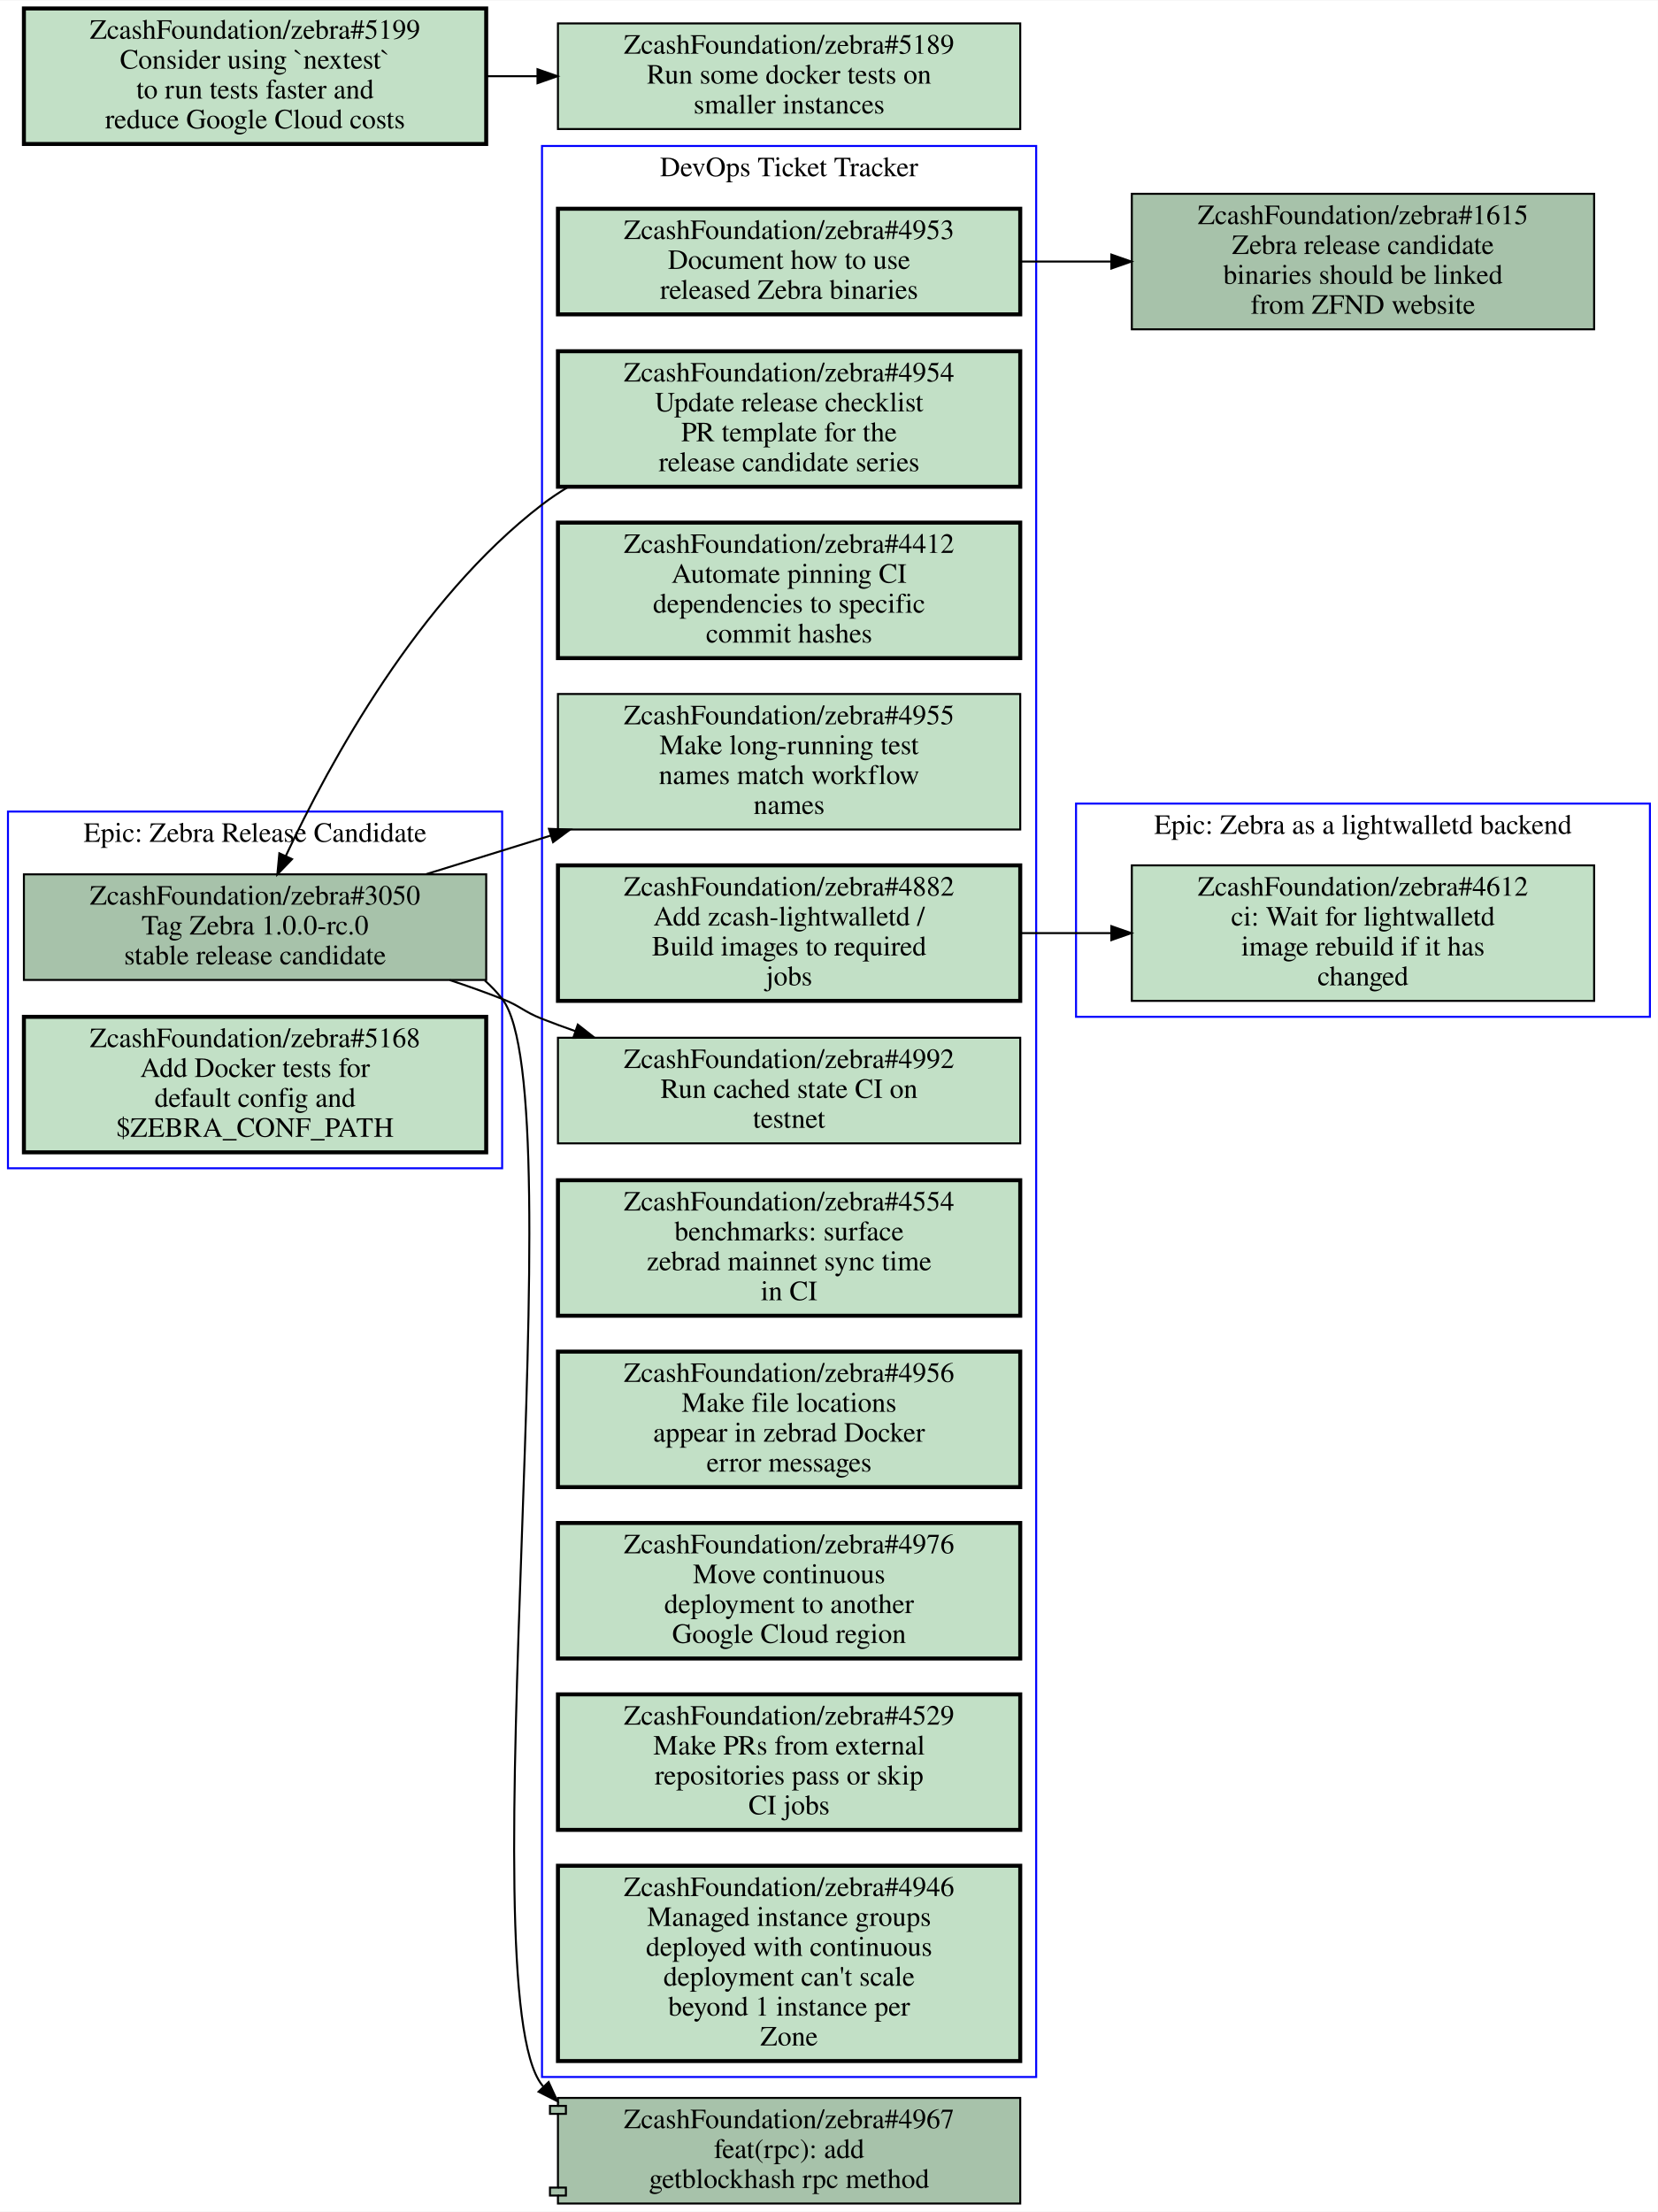
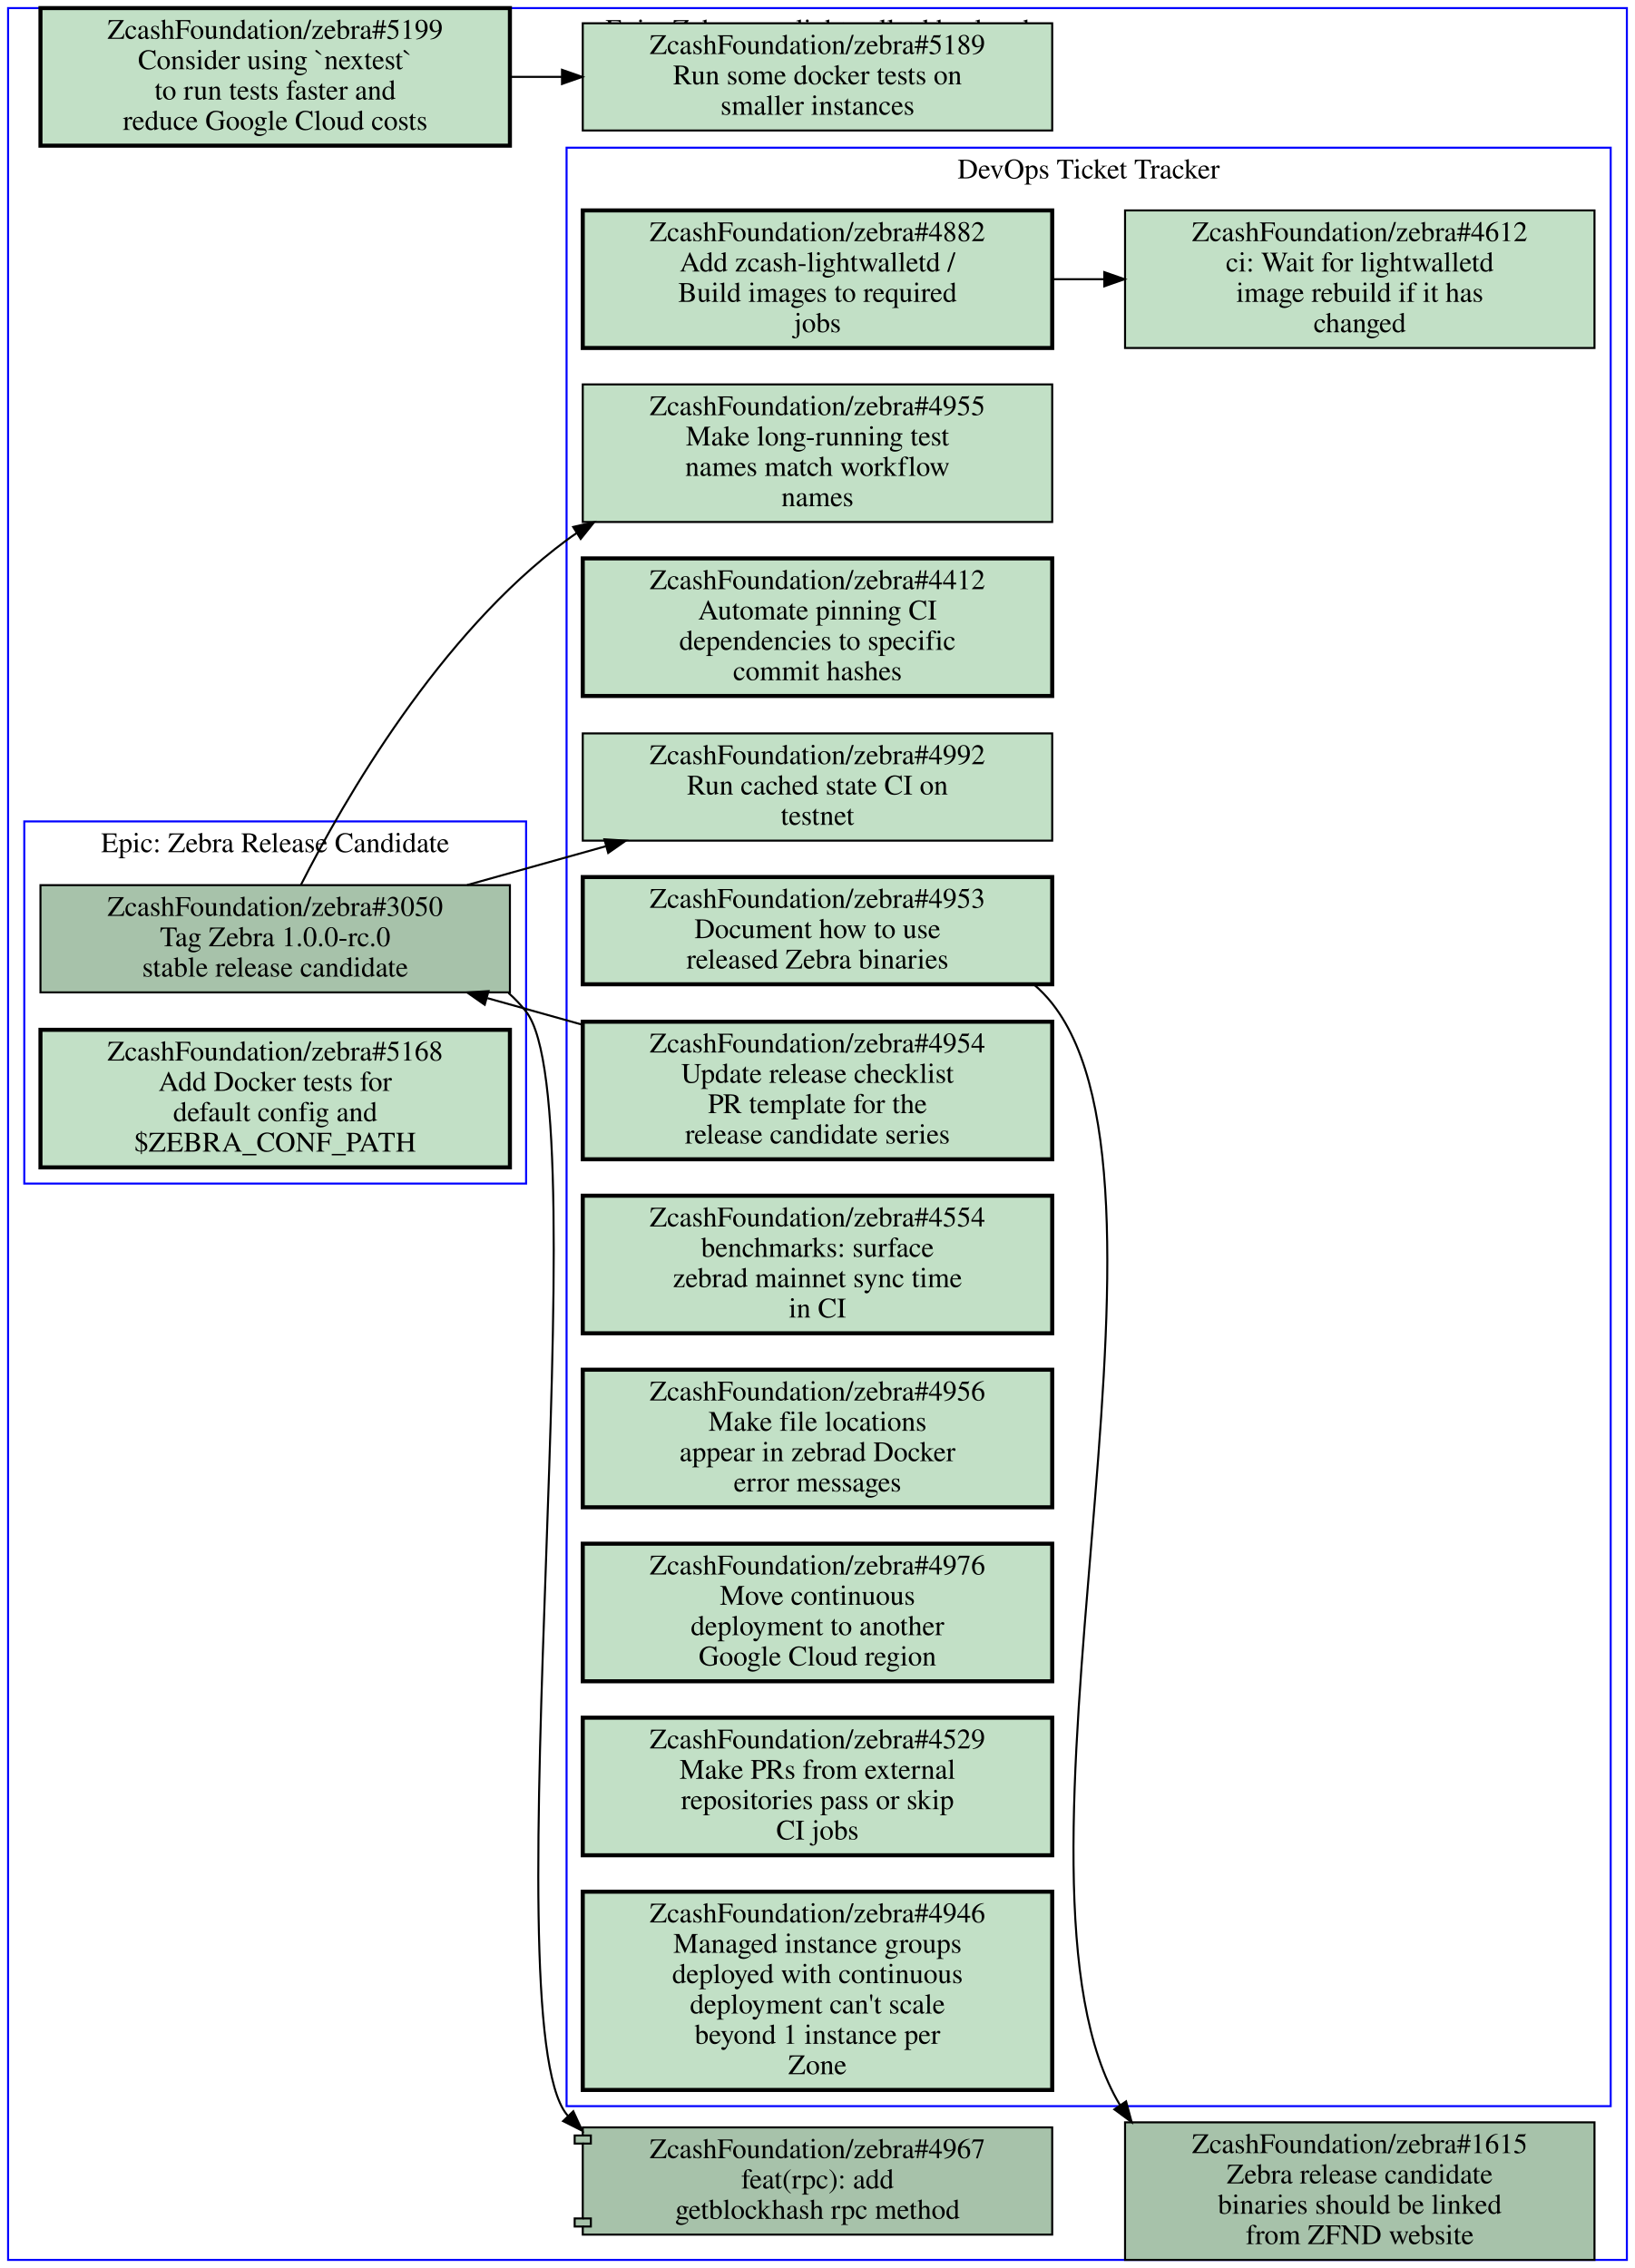
- <svg xmlns="http://www.w3.org/2000/svg" xmlns:xlink="http://www.w3.org/1999/xlink" width="832pt" height="1110pt" viewBox="0.00 0.00 832.00 1109.50">
-   <g id="graph0" class="graph" transform="scale(1 1) rotate(0) translate(4 1105.5)">
-     <polygon fill="#ffffff" stroke="transparent" points="-4,4 -4,-1105.5 828,-1105.5 828,4 -4,4" />
+ <svg xmlns="http://www.w3.org/2000/svg" xmlns:xlink="http://www.w3.org/1999/xlink" width="808pt" height="1121pt" viewBox="0.00 0.00 808.00 1121.00">
+   <g id="graph0" class="graph" transform="scale(1 1) rotate(0) translate(4 1117)">
+     <polygon fill="#ffffff" stroke="transparent" points="-4,4 -4,-1117 804,-1117 804,4 -4,4" />
    <g id="clust1" class="cluster">
-       <polygon fill="none" stroke="#0000ff" points="536,-595.5 536,-702.5 824,-702.5 824,-595.5 536,-595.5" />
-       <text text-anchor="middle" x="680" y="-687.3" font-family="Times,serif" font-size="14.00" fill="#000000">Epic: Zebra as a lightwalletd backend</text>
+       <polygon fill="none" stroke="#0000ff" points="276,-76 276,-1044 792,-1044 792,-76 276,-76" />
+       <text text-anchor="middle" x="534" y="-1028.8" font-family="Times,serif" font-size="14.00" fill="#000000">DevOps Ticket Tracker</text>
    </g>
    <g id="clust2" class="cluster">
-       <polygon fill="none" stroke="#0000ff" points="268,-63.5 268,-1032.5 516,-1032.5 516,-63.5 268,-63.5" />
-       <text text-anchor="middle" x="392" y="-1017.3" font-family="Times,serif" font-size="14.00" fill="#000000">DevOps Ticket Tracker</text>
+       <polygon fill="none" stroke="#0000ff" points="8,-532 8,-711 256,-711 256,-532 8,-532" />
+       <text text-anchor="middle" x="132" y="-695.8" font-family="Times,serif" font-size="14.00" fill="#000000">Epic: Zebra Release Candidate</text>
    </g>
    <g id="clust3" class="cluster">
-       <polygon fill="none" stroke="#0000ff" points="0,-519.5 0,-698.5 248,-698.5 248,-519.5 0,-519.5" />
-       <text text-anchor="middle" x="124" y="-683.3" font-family="Times,serif" font-size="14.00" fill="#000000">Epic: Zebra Release Candidate</text>
+       <polygon fill="none" stroke="#0000ff" points="0,0 0,-1113 800,-1113 800,0 0,0" />
+       <text text-anchor="middle" x="400" y="-1097.8" font-family="Times,serif" font-size="14.00" fill="#000000">Epic: Zebra as a lightwalletd backend</text>
    </g>
    <g id="node1" class="node open">
      <g id="a_node1">
-         <a xlink:href="https://github.com/ZcashFoundation/zebra/issues/4612" xlink:title="ZcashFoundation/zebra#4612&#10;ci: Wait for lightwalletd&#10;image rebuild if it has&#10;changed" target="_blank">
-           <polygon fill="#c2e0c6" stroke="#000000" points="796,-671.5 564,-671.5 564,-603.5 796,-603.5 796,-671.5" />
-           <text text-anchor="middle" x="680" y="-656.3" font-family="Times,serif" font-size="14.00" fill="#000000">ZcashFoundation/zebra#4612</text>
-           <text text-anchor="middle" x="680" y="-641.3" font-family="Times,serif" font-size="14.00" fill="#000000">ci: Wait for lightwalletd</text>
-           <text text-anchor="middle" x="680" y="-626.3" font-family="Times,serif" font-size="14.00" fill="#000000">image rebuild if it has</text>
-           <text text-anchor="middle" x="680" y="-611.3" font-family="Times,serif" font-size="14.00" fill="#000000">changed</text>
-         </a>
-       </g>
-     </g>
-     <g id="node2" class="node open">
-       <g id="a_node2">
        <a xlink:href="https://github.com/ZcashFoundation/zebra/issues/4953" xlink:title="ZcashFoundation/zebra#4953&#10;Document how to use&#10;released Zebra binaries" target="_blank">
-           <polygon fill="#c2e0c6" stroke="#000000" stroke-width="2" points="508,-1001 276,-1001 276,-948 508,-948 508,-1001" />
-           <text text-anchor="middle" x="392" y="-985.8" font-family="Times,serif" font-size="14.00" fill="#000000">ZcashFoundation/zebra#4953</text>
-           <text text-anchor="middle" x="392" y="-970.8" font-family="Times,serif" font-size="14.00" fill="#000000">Document how to use</text>
-           <text text-anchor="middle" x="392" y="-955.8" font-family="Times,serif" font-size="14.00" fill="#000000">released Zebra binaries</text>
+           <polygon fill="#c2e0c6" stroke="#000000" stroke-width="2" points="516,-683.5 284,-683.5 284,-630.5 516,-630.5 516,-683.5" />
+           <text text-anchor="middle" x="400" y="-668.3" font-family="Times,serif" font-size="14.00" fill="#000000">ZcashFoundation/zebra#4953</text>
+           <text text-anchor="middle" x="400" y="-653.3" font-family="Times,serif" font-size="14.00" fill="#000000">Document how to use</text>
+           <text text-anchor="middle" x="400" y="-638.3" font-family="Times,serif" font-size="14.00" fill="#000000">released Zebra binaries</text>
        </a>
      </g>
    </g>
    <g id="node15" class="node open">
      <g id="a_node15">
        <a xlink:href="https://github.com/ZcashFoundation/zebra/issues/1615" xlink:title="ZcashFoundation/zebra#1615&#10;Zebra release candidate&#10;binaries should be linked&#10;from ZFND website" target="_blank">
-           <polygon fill="#a7c2aa" stroke="#000000" points="796,-1008.5 564,-1008.5 564,-940.5 796,-940.5 796,-1008.5" />
-           <text text-anchor="middle" x="680" y="-993.3" font-family="Times,serif" font-size="14.00" fill="#000000">ZcashFoundation/zebra#1615</text>
-           <text text-anchor="middle" x="680" y="-978.3" font-family="Times,serif" font-size="14.00" fill="#000000">Zebra release candidate</text>
-           <text text-anchor="middle" x="680" y="-963.3" font-family="Times,serif" font-size="14.00" fill="#000000">binaries should be linked</text>
-           <text text-anchor="middle" x="680" y="-948.3" font-family="Times,serif" font-size="14.00" fill="#000000">from ZFND website</text>
-         </a>
-       </g>
-     </g>
-     <g id="edge1" class="edge">
-       <path fill="none" stroke="#000000" d="M508.31,-974.5C523.15,-974.5 538.4,-974.5 553.39,-974.5" />
-       <polygon fill="#000000" stroke="#000000" points="553.72,-978 563.72,-974.5 553.72,-971 553.72,-978" />
-     </g>
-     <g id="node3" class="node open">
-       <g id="a_node3">
+           <polygon fill="#a7c2aa" stroke="#000000" points="784,-68 552,-68 552,0 784,0 784,-68" />
+           <text text-anchor="middle" x="668" y="-52.8" font-family="Times,serif" font-size="14.00" fill="#000000">ZcashFoundation/zebra#1615</text>
+           <text text-anchor="middle" x="668" y="-37.8" font-family="Times,serif" font-size="14.00" fill="#000000">Zebra release candidate</text>
+           <text text-anchor="middle" x="668" y="-22.8" font-family="Times,serif" font-size="14.00" fill="#000000">binaries should be linked</text>
+           <text text-anchor="middle" x="668" y="-7.8" font-family="Times,serif" font-size="14.00" fill="#000000">from ZFND website</text>
+         </a>
+       </g>
+     </g>
+     <g id="edge2" class="edge">
+       <path fill="none" stroke="#000000" d="M506.86,-630.48C510.19,-627.63 513.26,-624.48 516,-621 589.7,-527.52 482.97,-187.21 549.47,-76.592" />
+       <polygon fill="#000000" stroke="#000000" points="552.507,-78.351 555.26,-68.12 546.728,-74.401 552.507,-78.351" />
+     </g>
+     <g id="node2" class="node open">
+       <g id="a_node2">
        <a xlink:href="https://github.com/ZcashFoundation/zebra/issues/4954" xlink:title="ZcashFoundation/zebra#4954&#10;Update release checklist&#10;PR template for the&#10;release candidate series" target="_blank">
-           <polygon fill="#c2e0c6" stroke="#000000" stroke-width="2" points="508,-929.5 276,-929.5 276,-861.5 508,-861.5 508,-929.5" />
-           <text text-anchor="middle" x="392" y="-914.3" font-family="Times,serif" font-size="14.00" fill="#000000">ZcashFoundation/zebra#4954</text>
-           <text text-anchor="middle" x="392" y="-899.3" font-family="Times,serif" font-size="14.00" fill="#000000">Update release checklist</text>
-           <text text-anchor="middle" x="392" y="-884.3" font-family="Times,serif" font-size="14.00" fill="#000000">PR template for the</text>
-           <text text-anchor="middle" x="392" y="-869.3" font-family="Times,serif" font-size="14.00" fill="#000000">release candidate series</text>
+           <polygon fill="#c2e0c6" stroke="#000000" stroke-width="2" points="516,-612 284,-612 284,-544 516,-544 516,-612" />
+           <text text-anchor="middle" x="400" y="-596.8" font-family="Times,serif" font-size="14.00" fill="#000000">ZcashFoundation/zebra#4954</text>
+           <text text-anchor="middle" x="400" y="-581.8" font-family="Times,serif" font-size="14.00" fill="#000000">Update release checklist</text>
+           <text text-anchor="middle" x="400" y="-566.8" font-family="Times,serif" font-size="14.00" fill="#000000">PR template for the</text>
+           <text text-anchor="middle" x="400" y="-551.8" font-family="Times,serif" font-size="14.00" fill="#000000">release candidate series</text>
        </a>
      </g>
    </g>
    <g id="node13" class="node open">
      <g id="a_node13">
        <a xlink:href="https://github.com/ZcashFoundation/zebra/issues/3050" xlink:title="ZcashFoundation/zebra#3050&#10;Tag Zebra 1.0.0-rc.0&#10;stable release candidate" target="_blank">
-           <polygon fill="#a7c2aa" stroke="#000000" points="240,-667 8,-667 8,-614 240,-614 240,-667" />
-           <text text-anchor="middle" x="124" y="-651.8" font-family="Times,serif" font-size="14.00" fill="#000000">ZcashFoundation/zebra#3050</text>
-           <text text-anchor="middle" x="124" y="-636.8" font-family="Times,serif" font-size="14.00" fill="#000000">Tag Zebra 1.0.0-rc.0</text>
-           <text text-anchor="middle" x="124" y="-621.8" font-family="Times,serif" font-size="14.00" fill="#000000">stable release candidate</text>
-         </a>
-       </g>
-     </g>
-     <g id="edge2" class="edge">
-       <path fill="none" stroke="#000000" d="M281.16,-861.4C276.57,-858.65 272.16,-855.69 268,-852.5 206.06,-805.02 161.39,-723.07 139.41,-676.18" />
-       <polygon fill="#000000" stroke="#000000" points="142.55,-674.631 135.19,-667.01 136.191,-677.557 142.55,-674.631" />
+           <polygon fill="#a7c2aa" stroke="#000000" points="248,-679.5 16,-679.5 16,-626.5 248,-626.5 248,-679.5" />
+           <text text-anchor="middle" x="132" y="-664.3" font-family="Times,serif" font-size="14.00" fill="#000000">ZcashFoundation/zebra#3050</text>
+           <text text-anchor="middle" x="132" y="-649.3" font-family="Times,serif" font-size="14.00" fill="#000000">Tag Zebra 1.0.0-rc.0</text>
+           <text text-anchor="middle" x="132" y="-634.3" font-family="Times,serif" font-size="14.00" fill="#000000">stable release candidate</text>
+         </a>
+       </g>
+     </g>
+     <g id="edge3" class="edge">
+       <path fill="none" stroke="#000000" d="M283.65,-610.56C268.09,-614.92 252.21,-619.36 236.86,-623.65" />
+       <polygon fill="#000000" stroke="#000000" points="235.546,-620.383 226.86,-626.45 237.433,-627.124 235.546,-620.383" />
+     </g>
+     <g id="node3" class="node open">
+       <g id="a_node3">
+         <a xlink:href="https://github.com/ZcashFoundation/zebra/issues/4412" xlink:title="ZcashFoundation/zebra#4412&#10;Automate pinning CI&#10;dependencies to specific&#10;commit hashes" target="_blank">
+           <polygon fill="#c2e0c6" stroke="#000000" stroke-width="2" points="516,-841 284,-841 284,-773 516,-773 516,-841" />
+           <text text-anchor="middle" x="400" y="-825.8" font-family="Times,serif" font-size="14.00" fill="#000000">ZcashFoundation/zebra#4412</text>
+           <text text-anchor="middle" x="400" y="-810.8" font-family="Times,serif" font-size="14.00" fill="#000000">Automate pinning CI</text>
+           <text text-anchor="middle" x="400" y="-795.8" font-family="Times,serif" font-size="14.00" fill="#000000">dependencies to specific</text>
+           <text text-anchor="middle" x="400" y="-780.8" font-family="Times,serif" font-size="14.00" fill="#000000">commit hashes</text>
+         </a>
+       </g>
    </g>
    <g id="node4" class="node open">
      <g id="a_node4">
-         <a xlink:href="https://github.com/ZcashFoundation/zebra/issues/4412" xlink:title="ZcashFoundation/zebra#4412&#10;Automate pinning CI&#10;dependencies to specific&#10;commit hashes" target="_blank">
-           <polygon fill="#c2e0c6" stroke="#000000" stroke-width="2" points="508,-843.5 276,-843.5 276,-775.5 508,-775.5 508,-843.5" />
-           <text text-anchor="middle" x="392" y="-828.3" font-family="Times,serif" font-size="14.00" fill="#000000">ZcashFoundation/zebra#4412</text>
-           <text text-anchor="middle" x="392" y="-813.3" font-family="Times,serif" font-size="14.00" fill="#000000">Automate pinning CI</text>
-           <text text-anchor="middle" x="392" y="-798.3" font-family="Times,serif" font-size="14.00" fill="#000000">dependencies to specific</text>
-           <text text-anchor="middle" x="392" y="-783.3" font-family="Times,serif" font-size="14.00" fill="#000000">commit hashes</text>
+         <a xlink:href="https://github.com/ZcashFoundation/zebra/issues/4612" xlink:title="ZcashFoundation/zebra#4612&#10;ci: Wait for lightwalletd&#10;image rebuild if it has&#10;changed" target="_blank">
+           <polygon fill="#c2e0c6" stroke="#000000" points="784,-1013 552,-1013 552,-945 784,-945 784,-1013" />
+           <text text-anchor="middle" x="668" y="-997.8" font-family="Times,serif" font-size="14.00" fill="#000000">ZcashFoundation/zebra#4612</text>
+           <text text-anchor="middle" x="668" y="-982.8" font-family="Times,serif" font-size="14.00" fill="#000000">ci: Wait for lightwalletd</text>
+           <text text-anchor="middle" x="668" y="-967.8" font-family="Times,serif" font-size="14.00" fill="#000000">image rebuild if it has</text>
+           <text text-anchor="middle" x="668" y="-952.8" font-family="Times,serif" font-size="14.00" fill="#000000">changed</text>
        </a>
      </g>
    </g>
    <g id="node5" class="node open">
      <g id="a_node5">
        <a xlink:href="https://github.com/ZcashFoundation/zebra/issues/4955" xlink:title="ZcashFoundation/zebra#4955&#10;Make long-running test&#10;names match workflow&#10;names" target="_blank">
-           <polygon fill="#c2e0c6" stroke="#000000" points="508,-757.5 276,-757.5 276,-689.5 508,-689.5 508,-757.5" />
-           <text text-anchor="middle" x="392" y="-742.3" font-family="Times,serif" font-size="14.00" fill="#000000">ZcashFoundation/zebra#4955</text>
-           <text text-anchor="middle" x="392" y="-727.3" font-family="Times,serif" font-size="14.00" fill="#000000">Make long-running test</text>
-           <text text-anchor="middle" x="392" y="-712.3" font-family="Times,serif" font-size="14.00" fill="#000000">names match workflow</text>
-           <text text-anchor="middle" x="392" y="-697.3" font-family="Times,serif" font-size="14.00" fill="#000000">names</text>
+           <polygon fill="#c2e0c6" stroke="#000000" points="516,-927 284,-927 284,-859 516,-859 516,-927" />
+           <text text-anchor="middle" x="400" y="-911.8" font-family="Times,serif" font-size="14.00" fill="#000000">ZcashFoundation/zebra#4955</text>
+           <text text-anchor="middle" x="400" y="-896.8" font-family="Times,serif" font-size="14.00" fill="#000000">Make long-running test</text>
+           <text text-anchor="middle" x="400" y="-881.8" font-family="Times,serif" font-size="14.00" fill="#000000">names match workflow</text>
+           <text text-anchor="middle" x="400" y="-866.8" font-family="Times,serif" font-size="14.00" fill="#000000">names</text>
        </a>
      </g>
    </g>
    <g id="node6" class="node open">
      <g id="a_node6">
        <a xlink:href="https://github.com/ZcashFoundation/zebra/issues/4882" xlink:title="ZcashFoundation/zebra#4882&#10;Add zcash-lightwalletd /&#10;Build images to required&#10;jobs" target="_blank">
-           <polygon fill="#c2e0c6" stroke="#000000" stroke-width="2" points="508,-671.5 276,-671.5 276,-603.5 508,-603.5 508,-671.5" />
-           <text text-anchor="middle" x="392" y="-656.3" font-family="Times,serif" font-size="14.00" fill="#000000">ZcashFoundation/zebra#4882</text>
-           <text text-anchor="middle" x="392" y="-641.3" font-family="Times,serif" font-size="14.00" fill="#000000">Add zcash-lightwalletd /</text>
-           <text text-anchor="middle" x="392" y="-626.3" font-family="Times,serif" font-size="14.00" fill="#000000">Build images to required</text>
-           <text text-anchor="middle" x="392" y="-611.3" font-family="Times,serif" font-size="14.00" fill="#000000">jobs</text>
-         </a>
-       </g>
-     </g>
-     <g id="edge3" class="edge">
-       <path fill="none" stroke="#000000" d="M508.31,-637.5C523.15,-637.5 538.4,-637.5 553.39,-637.5" />
-       <polygon fill="#000000" stroke="#000000" points="553.72,-641 563.72,-637.5 553.72,-634 553.72,-641" />
+           <polygon fill="#c2e0c6" stroke="#000000" stroke-width="2" points="516,-1013 284,-1013 284,-945 516,-945 516,-1013" />
+           <text text-anchor="middle" x="400" y="-997.8" font-family="Times,serif" font-size="14.00" fill="#000000">ZcashFoundation/zebra#4882</text>
+           <text text-anchor="middle" x="400" y="-982.8" font-family="Times,serif" font-size="14.00" fill="#000000">Add zcash-lightwalletd /</text>
+           <text text-anchor="middle" x="400" y="-967.8" font-family="Times,serif" font-size="14.00" fill="#000000">Build images to required</text>
+           <text text-anchor="middle" x="400" y="-952.8" font-family="Times,serif" font-size="14.00" fill="#000000">jobs</text>
+         </a>
+       </g>
+     </g>
+     <g id="edge1" class="edge">
+       <path fill="none" stroke="#000000" d="M516.38,-979C524.71,-979 533.14,-979 541.53,-979" />
+       <polygon fill="#000000" stroke="#000000" points="541.74,-982.5 551.74,-979 541.74,-975.5 541.74,-982.5" />
    </g>
    <g id="node7" class="node open">
      <g id="a_node7">
        <a xlink:href="https://github.com/ZcashFoundation/zebra/issues/4992" xlink:title="ZcashFoundation/zebra#4992&#10;Run cached state CI on&#10;testnet" target="_blank">
-           <polygon fill="#c2e0c6" stroke="#000000" points="508,-585 276,-585 276,-532 508,-532 508,-585" />
-           <text text-anchor="middle" x="392" y="-569.8" font-family="Times,serif" font-size="14.00" fill="#000000">ZcashFoundation/zebra#4992</text>
-           <text text-anchor="middle" x="392" y="-554.8" font-family="Times,serif" font-size="14.00" fill="#000000">Run cached state CI on</text>
-           <text text-anchor="middle" x="392" y="-539.8" font-family="Times,serif" font-size="14.00" fill="#000000">testnet</text>
+           <polygon fill="#c2e0c6" stroke="#000000" points="516,-754.5 284,-754.5 284,-701.5 516,-701.5 516,-754.5" />
+           <text text-anchor="middle" x="400" y="-739.3" font-family="Times,serif" font-size="14.00" fill="#000000">ZcashFoundation/zebra#4992</text>
+           <text text-anchor="middle" x="400" y="-724.3" font-family="Times,serif" font-size="14.00" fill="#000000">Run cached state CI on</text>
+           <text text-anchor="middle" x="400" y="-709.3" font-family="Times,serif" font-size="14.00" fill="#000000">testnet</text>
        </a>
      </g>
    </g>
    <g id="node8" class="node open">
      <g id="a_node8">
        <a xlink:href="https://github.com/ZcashFoundation/zebra/issues/4554" xlink:title="ZcashFoundation/zebra#4554&#10;benchmarks: surface&#10;zebrad mainnet sync time&#10;in CI" target="_blank">
-           <polygon fill="#c2e0c6" stroke="#000000" stroke-width="2" points="508,-513.5 276,-513.5 276,-445.5 508,-445.5 508,-513.5" />
-           <text text-anchor="middle" x="392" y="-498.3" font-family="Times,serif" font-size="14.00" fill="#000000">ZcashFoundation/zebra#4554</text>
-           <text text-anchor="middle" x="392" y="-483.3" font-family="Times,serif" font-size="14.00" fill="#000000">benchmarks: surface</text>
-           <text text-anchor="middle" x="392" y="-468.3" font-family="Times,serif" font-size="14.00" fill="#000000">zebrad mainnet sync time</text>
-           <text text-anchor="middle" x="392" y="-453.3" font-family="Times,serif" font-size="14.00" fill="#000000">in CI</text>
+           <polygon fill="#c2e0c6" stroke="#000000" stroke-width="2" points="516,-526 284,-526 284,-458 516,-458 516,-526" />
+           <text text-anchor="middle" x="400" y="-510.8" font-family="Times,serif" font-size="14.00" fill="#000000">ZcashFoundation/zebra#4554</text>
+           <text text-anchor="middle" x="400" y="-495.8" font-family="Times,serif" font-size="14.00" fill="#000000">benchmarks: surface</text>
+           <text text-anchor="middle" x="400" y="-480.8" font-family="Times,serif" font-size="14.00" fill="#000000">zebrad mainnet sync time</text>
+           <text text-anchor="middle" x="400" y="-465.8" font-family="Times,serif" font-size="14.00" fill="#000000">in CI</text>
        </a>
      </g>
    </g>
    <g id="node9" class="node open">
      <g id="a_node9">
        <a xlink:href="https://github.com/ZcashFoundation/zebra/issues/4956" xlink:title="ZcashFoundation/zebra#4956&#10;Make file locations&#10;appear in zebrad Docker&#10;error messages" target="_blank">
-           <polygon fill="#c2e0c6" stroke="#000000" stroke-width="2" points="508,-427.5 276,-427.5 276,-359.5 508,-359.5 508,-427.5" />
-           <text text-anchor="middle" x="392" y="-412.3" font-family="Times,serif" font-size="14.00" fill="#000000">ZcashFoundation/zebra#4956</text>
-           <text text-anchor="middle" x="392" y="-397.3" font-family="Times,serif" font-size="14.00" fill="#000000">Make file locations</text>
-           <text text-anchor="middle" x="392" y="-382.3" font-family="Times,serif" font-size="14.00" fill="#000000">appear in zebrad Docker</text>
-           <text text-anchor="middle" x="392" y="-367.3" font-family="Times,serif" font-size="14.00" fill="#000000">error messages</text>
+           <polygon fill="#c2e0c6" stroke="#000000" stroke-width="2" points="516,-440 284,-440 284,-372 516,-372 516,-440" />
+           <text text-anchor="middle" x="400" y="-424.8" font-family="Times,serif" font-size="14.00" fill="#000000">ZcashFoundation/zebra#4956</text>
+           <text text-anchor="middle" x="400" y="-409.8" font-family="Times,serif" font-size="14.00" fill="#000000">Make file locations</text>
+           <text text-anchor="middle" x="400" y="-394.8" font-family="Times,serif" font-size="14.00" fill="#000000">appear in zebrad Docker</text>
+           <text text-anchor="middle" x="400" y="-379.8" font-family="Times,serif" font-size="14.00" fill="#000000">error messages</text>
        </a>
      </g>
    </g>
    <g id="node10" class="node open">
      <g id="a_node10">
        <a xlink:href="https://github.com/ZcashFoundation/zebra/issues/4976" xlink:title="ZcashFoundation/zebra#4976&#10;Move continuous&#10;deployment to another&#10;Google Cloud region" target="_blank">
-           <polygon fill="#c2e0c6" stroke="#000000" stroke-width="2" points="508,-341.5 276,-341.5 276,-273.5 508,-273.5 508,-341.5" />
-           <text text-anchor="middle" x="392" y="-326.3" font-family="Times,serif" font-size="14.00" fill="#000000">ZcashFoundation/zebra#4976</text>
-           <text text-anchor="middle" x="392" y="-311.3" font-family="Times,serif" font-size="14.00" fill="#000000">Move continuous</text>
-           <text text-anchor="middle" x="392" y="-296.3" font-family="Times,serif" font-size="14.00" fill="#000000">deployment to another</text>
-           <text text-anchor="middle" x="392" y="-281.3" font-family="Times,serif" font-size="14.00" fill="#000000">Google Cloud region</text>
+           <polygon fill="#c2e0c6" stroke="#000000" stroke-width="2" points="516,-354 284,-354 284,-286 516,-286 516,-354" />
+           <text text-anchor="middle" x="400" y="-338.8" font-family="Times,serif" font-size="14.00" fill="#000000">ZcashFoundation/zebra#4976</text>
+           <text text-anchor="middle" x="400" y="-323.8" font-family="Times,serif" font-size="14.00" fill="#000000">Move continuous</text>
+           <text text-anchor="middle" x="400" y="-308.8" font-family="Times,serif" font-size="14.00" fill="#000000">deployment to another</text>
+           <text text-anchor="middle" x="400" y="-293.8" font-family="Times,serif" font-size="14.00" fill="#000000">Google Cloud region</text>
        </a>
      </g>
    </g>
    <g id="node11" class="node open">
      <g id="a_node11">
        <a xlink:href="https://github.com/ZcashFoundation/zebra/issues/4529" xlink:title="ZcashFoundation/zebra#4529&#10;Make PRs from external&#10;repositories pass or skip&#10;CI jobs" target="_blank">
-           <polygon fill="#c2e0c6" stroke="#000000" stroke-width="2" points="508,-255.5 276,-255.5 276,-187.5 508,-187.5 508,-255.5" />
-           <text text-anchor="middle" x="392" y="-240.3" font-family="Times,serif" font-size="14.00" fill="#000000">ZcashFoundation/zebra#4529</text>
-           <text text-anchor="middle" x="392" y="-225.3" font-family="Times,serif" font-size="14.00" fill="#000000">Make PRs from external</text>
-           <text text-anchor="middle" x="392" y="-210.3" font-family="Times,serif" font-size="14.00" fill="#000000">repositories pass or skip</text>
-           <text text-anchor="middle" x="392" y="-195.3" font-family="Times,serif" font-size="14.00" fill="#000000">CI jobs</text>
+           <polygon fill="#c2e0c6" stroke="#000000" stroke-width="2" points="516,-268 284,-268 284,-200 516,-200 516,-268" />
+           <text text-anchor="middle" x="400" y="-252.8" font-family="Times,serif" font-size="14.00" fill="#000000">ZcashFoundation/zebra#4529</text>
+           <text text-anchor="middle" x="400" y="-237.8" font-family="Times,serif" font-size="14.00" fill="#000000">Make PRs from external</text>
+           <text text-anchor="middle" x="400" y="-222.8" font-family="Times,serif" font-size="14.00" fill="#000000">repositories pass or skip</text>
+           <text text-anchor="middle" x="400" y="-207.8" font-family="Times,serif" font-size="14.00" fill="#000000">CI jobs</text>
        </a>
      </g>
    </g>
    <g id="node12" class="node open">
      <g id="a_node12">
        <a xlink:href="https://github.com/ZcashFoundation/zebra/issues/4946" xlink:title="ZcashFoundation/zebra#4946&#10;Managed instance groups&#10;deployed with continuous&#10;deployment can't scale&#10;beyond 1 instance per&#10;Zone" target="_blank">
-           <polygon fill="#c2e0c6" stroke="#000000" stroke-width="2" points="508,-169.5 276,-169.5 276,-71.5 508,-71.5 508,-169.5" />
-           <text text-anchor="middle" x="392" y="-154.3" font-family="Times,serif" font-size="14.00" fill="#000000">ZcashFoundation/zebra#4946</text>
-           <text text-anchor="middle" x="392" y="-139.3" font-family="Times,serif" font-size="14.00" fill="#000000">Managed instance groups</text>
-           <text text-anchor="middle" x="392" y="-124.3" font-family="Times,serif" font-size="14.00" fill="#000000">deployed with continuous</text>
-           <text text-anchor="middle" x="392" y="-109.3" font-family="Times,serif" font-size="14.00" fill="#000000">deployment can't scale</text>
-           <text text-anchor="middle" x="392" y="-94.3" font-family="Times,serif" font-size="14.00" fill="#000000">beyond 1 instance per</text>
-           <text text-anchor="middle" x="392" y="-79.3" font-family="Times,serif" font-size="14.00" fill="#000000">Zone</text>
+           <polygon fill="#c2e0c6" stroke="#000000" stroke-width="2" points="516,-182 284,-182 284,-84 516,-84 516,-182" />
+           <text text-anchor="middle" x="400" y="-166.8" font-family="Times,serif" font-size="14.00" fill="#000000">ZcashFoundation/zebra#4946</text>
+           <text text-anchor="middle" x="400" y="-151.8" font-family="Times,serif" font-size="14.00" fill="#000000">Managed instance groups</text>
+           <text text-anchor="middle" x="400" y="-136.8" font-family="Times,serif" font-size="14.00" fill="#000000">deployed with continuous</text>
+           <text text-anchor="middle" x="400" y="-121.8" font-family="Times,serif" font-size="14.00" fill="#000000">deployment can't scale</text>
+           <text text-anchor="middle" x="400" y="-106.8" font-family="Times,serif" font-size="14.00" fill="#000000">beyond 1 instance per</text>
+           <text text-anchor="middle" x="400" y="-91.8" font-family="Times,serif" font-size="14.00" fill="#000000">Zone</text>
        </a>
      </g>
    </g>
    <g id="edge4" class="edge">
-       <path fill="none" stroke="#000000" d="M209.9,-667.1C229.82,-673.27 251.37,-679.95 272.44,-686.47" />
-       <polygon fill="#000000" stroke="#000000" points="271.482,-689.837 282.07,-689.46 273.558,-683.152 271.482,-689.837" />
+       <path fill="none" stroke="#000000" d="M144.72,-679.64C166.1,-721.72 213.15,-803.53 276,-850 277.61,-851.19 279.26,-852.36 280.95,-853.49" />
+       <polygon fill="#000000" stroke="#000000" points="279.266,-856.565 289.6,-858.9 282.978,-850.63 279.266,-856.565" />
    </g>
    <g id="edge5" class="edge">
-       <path fill="none" stroke="#000000" d="M221.7,-613.95C230.66,-610.97 239.55,-607.81 248,-604.5 257.25,-600.88 258.75,-598.12 268,-594.5 273.42,-592.38 279.01,-590.32 284.68,-588.33" />
-       <polygon fill="#000000" stroke="#000000" points="285.965,-591.59 294.3,-585.05 283.705,-584.965 285.965,-591.59" />
+       <path fill="none" stroke="#000000" d="M226.86,-679.55C249.03,-685.75 272.76,-692.39 295.33,-698.71" />
+       <polygon fill="#000000" stroke="#000000" points="294.687,-702.164 305.26,-701.49 296.574,-695.424 294.687,-702.164" />
    </g>
    <g id="node16" class="node open">
      <g id="a_node16">
        <a xlink:href="https://github.com/ZcashFoundation/zebra/pull/4967" xlink:title="ZcashFoundation/zebra#4967&#10;feat(rpc): add&#10;getblockhash rpc method" target="_blank">
-           <polygon fill="#a7c2aa" stroke="#000000" points="508,-53 276,-53 276,-49 272,-49 272,-45 276,-45 276,-8 272,-8 272,-4 276,-4 276,0 508,0 508,-53" />
-           <polyline fill="none" stroke="#000000" points="276,-49 280,-49 280,-45 276,-45 " />
-           <polyline fill="none" stroke="#000000" points="276,-8 280,-8 280,-4 276,-4 " />
-           <text text-anchor="middle" x="392" y="-37.8" font-family="Times,serif" font-size="14.00" fill="#000000">ZcashFoundation/zebra#4967</text>
-           <text text-anchor="middle" x="392" y="-22.8" font-family="Times,serif" font-size="14.00" fill="#000000">feat(rpc): add</text>
-           <text text-anchor="middle" x="392" y="-7.8" font-family="Times,serif" font-size="14.00" fill="#000000">getblockhash rpc method</text>
+           <polygon fill="#a7c2aa" stroke="#000000" points="516,-65.5 284,-65.5 284,-61.5 280,-61.5 280,-57.5 284,-57.5 284,-20.5 280,-20.5 280,-16.5 284,-16.5 284,-12.5 516,-12.5 516,-65.5" />
+           <polyline fill="none" stroke="#000000" points="284,-61.5 288,-61.5 288,-57.5 284,-57.5 " />
+           <polyline fill="none" stroke="#000000" points="284,-20.5 288,-20.5 288,-16.5 284,-16.5 " />
+           <text text-anchor="middle" x="400" y="-50.3" font-family="Times,serif" font-size="14.00" fill="#000000">ZcashFoundation/zebra#4967</text>
+           <text text-anchor="middle" x="400" y="-35.3" font-family="Times,serif" font-size="14.00" fill="#000000">feat(rpc): add</text>
+           <text text-anchor="middle" x="400" y="-20.3" font-family="Times,serif" font-size="14.00" fill="#000000">getblockhash rpc method</text>
        </a>
      </g>
    </g>
    <g id="edge6" class="edge">
-       <path fill="none" stroke="#000000" d="M239.32,-613.7C242.47,-610.92 245.38,-607.86 248,-604.5 285.27,-556.72 230.2,-106.86 268,-59.5 268.22,-59.223 268.45,-58.947 268.67,-58.674" />
-       <polygon fill="#000000" stroke="#000000" points="271.32,-60.968 275.75,-51.344 266.285,-56.105 271.32,-60.968" />
+       <path fill="none" stroke="#000000" d="M247.32,-626.2C250.47,-623.42 253.38,-620.36 256,-617 293.27,-569.22 238.2,-119.36 276,-72 276.22,-71.723 276.45,-71.447 276.67,-71.174" />
+       <polygon fill="#000000" stroke="#000000" points="279.32,-73.468 283.75,-63.844 274.285,-68.605 279.32,-73.468" />
    </g>
    <g id="node14" class="node open">
      <g id="a_node14">
        <a xlink:href="https://github.com/ZcashFoundation/zebra/issues/5168" xlink:title="ZcashFoundation/zebra#5168&#10;Add Docker tests for&#10;default config and&#10;$ZEBRA_CONF_PATH" target="_blank">
-           <polygon fill="#c2e0c6" stroke="#000000" stroke-width="2" points="240,-595.5 8,-595.5 8,-527.5 240,-527.5 240,-595.5" />
-           <text text-anchor="middle" x="124" y="-580.3" font-family="Times,serif" font-size="14.00" fill="#000000">ZcashFoundation/zebra#5168</text>
-           <text text-anchor="middle" x="124" y="-565.3" font-family="Times,serif" font-size="14.00" fill="#000000">Add Docker tests for</text>
-           <text text-anchor="middle" x="124" y="-550.3" font-family="Times,serif" font-size="14.00" fill="#000000">default config and</text>
-           <text text-anchor="middle" x="124" y="-535.3" font-family="Times,serif" font-size="14.00" fill="#000000">$ZEBRA_CONF_PATH</text>
+           <polygon fill="#c2e0c6" stroke="#000000" stroke-width="2" points="248,-608 16,-608 16,-540 248,-540 248,-608" />
+           <text text-anchor="middle" x="132" y="-592.8" font-family="Times,serif" font-size="14.00" fill="#000000">ZcashFoundation/zebra#5168</text>
+           <text text-anchor="middle" x="132" y="-577.8" font-family="Times,serif" font-size="14.00" fill="#000000">Add Docker tests for</text>
+           <text text-anchor="middle" x="132" y="-562.8" font-family="Times,serif" font-size="14.00" fill="#000000">default config and</text>
+           <text text-anchor="middle" x="132" y="-547.8" font-family="Times,serif" font-size="14.00" fill="#000000">$ZEBRA_CONF_PATH</text>
        </a>
      </g>
    </g>
    <g id="node17" class="node open">
      <g id="a_node17">
        <a xlink:href="https://github.com/ZcashFoundation/zebra/issues/5189" xlink:title="ZcashFoundation/zebra#5189&#10;Run some docker tests on&#10;smaller instances" target="_blank">
-           <polygon fill="#c2e0c6" stroke="#000000" points="508,-1094 276,-1094 276,-1041 508,-1041 508,-1094" />
-           <text text-anchor="middle" x="392" y="-1078.8" font-family="Times,serif" font-size="14.00" fill="#000000">ZcashFoundation/zebra#5189</text>
-           <text text-anchor="middle" x="392" y="-1063.8" font-family="Times,serif" font-size="14.00" fill="#000000">Run some docker tests on</text>
-           <text text-anchor="middle" x="392" y="-1048.8" font-family="Times,serif" font-size="14.00" fill="#000000">smaller instances</text>
+           <polygon fill="#c2e0c6" stroke="#000000" points="516,-1105.5 284,-1105.5 284,-1052.5 516,-1052.5 516,-1105.5" />
+           <text text-anchor="middle" x="400" y="-1090.3" font-family="Times,serif" font-size="14.00" fill="#000000">ZcashFoundation/zebra#5189</text>
+           <text text-anchor="middle" x="400" y="-1075.3" font-family="Times,serif" font-size="14.00" fill="#000000">Run some docker tests on</text>
+           <text text-anchor="middle" x="400" y="-1060.3" font-family="Times,serif" font-size="14.00" fill="#000000">smaller instances</text>
        </a>
      </g>
    </g>
    <g id="node18" class="node open">
      <g id="a_node18">
        <a xlink:href="https://github.com/ZcashFoundation/zebra/issues/5199" xlink:title="ZcashFoundation/zebra#5199&#10;Consider using `nextest`&#10;to run tests faster and&#10;reduce Google Cloud costs" target="_blank">
-           <polygon fill="#c2e0c6" stroke="#000000" stroke-width="2" points="240,-1101.5 8,-1101.5 8,-1033.5 240,-1033.5 240,-1101.5" />
-           <text text-anchor="middle" x="124" y="-1086.3" font-family="Times,serif" font-size="14.00" fill="#000000">ZcashFoundation/zebra#5199</text>
-           <text text-anchor="middle" x="124" y="-1071.3" font-family="Times,serif" font-size="14.00" fill="#000000">Consider using `nextest`</text>
-           <text text-anchor="middle" x="124" y="-1056.3" font-family="Times,serif" font-size="14.00" fill="#000000">to run tests faster and</text>
-           <text text-anchor="middle" x="124" y="-1041.3" font-family="Times,serif" font-size="14.00" fill="#000000">reduce Google Cloud costs</text>
+           <polygon fill="#c2e0c6" stroke="#000000" stroke-width="2" points="248,-1113 16,-1113 16,-1045 248,-1045 248,-1113" />
+           <text text-anchor="middle" x="132" y="-1097.8" font-family="Times,serif" font-size="14.00" fill="#000000">ZcashFoundation/zebra#5199</text>
+           <text text-anchor="middle" x="132" y="-1082.8" font-family="Times,serif" font-size="14.00" fill="#000000">Consider using `nextest`</text>
+           <text text-anchor="middle" x="132" y="-1067.8" font-family="Times,serif" font-size="14.00" fill="#000000">to run tests faster and</text>
+           <text text-anchor="middle" x="132" y="-1052.8" font-family="Times,serif" font-size="14.00" fill="#000000">reduce Google Cloud costs</text>
        </a>
      </g>
    </g>
    <g id="edge7" class="edge">
-       <path fill="none" stroke="#000000" d="M240.38,-1067.5C248.71,-1067.5 257.14,-1067.5 265.53,-1067.5" />
-       <polygon fill="#000000" stroke="#000000" points="265.74,-1071 275.74,-1067.5 265.74,-1064 265.74,-1071" />
+       <path fill="none" stroke="#000000" d="M248.38,-1079C256.71,-1079 265.14,-1079 273.53,-1079" />
+       <polygon fill="#000000" stroke="#000000" points="273.74,-1082.5 283.74,-1079 273.74,-1075.5 273.74,-1082.5" />
    </g>
  </g>
</svg>
